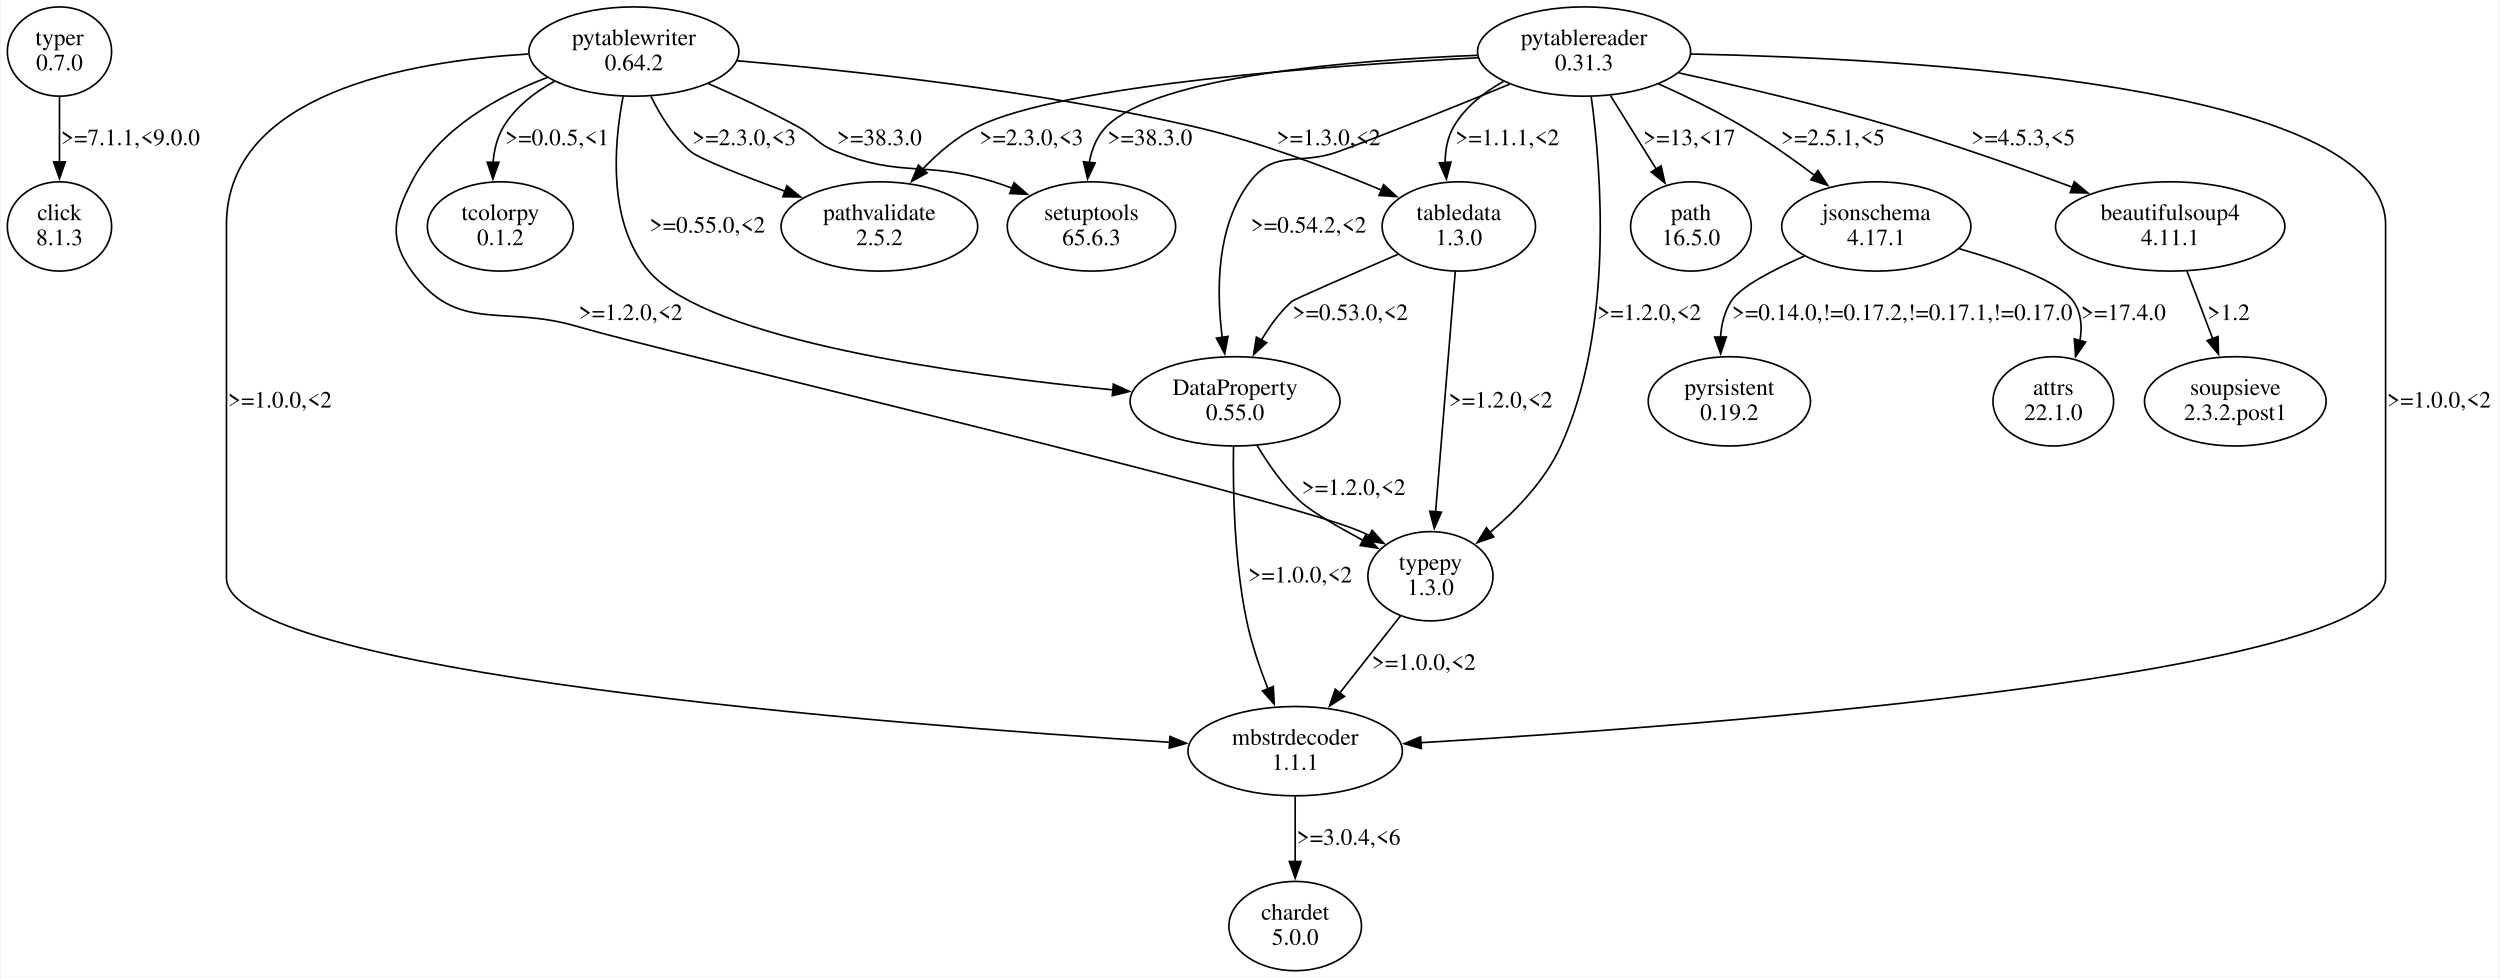
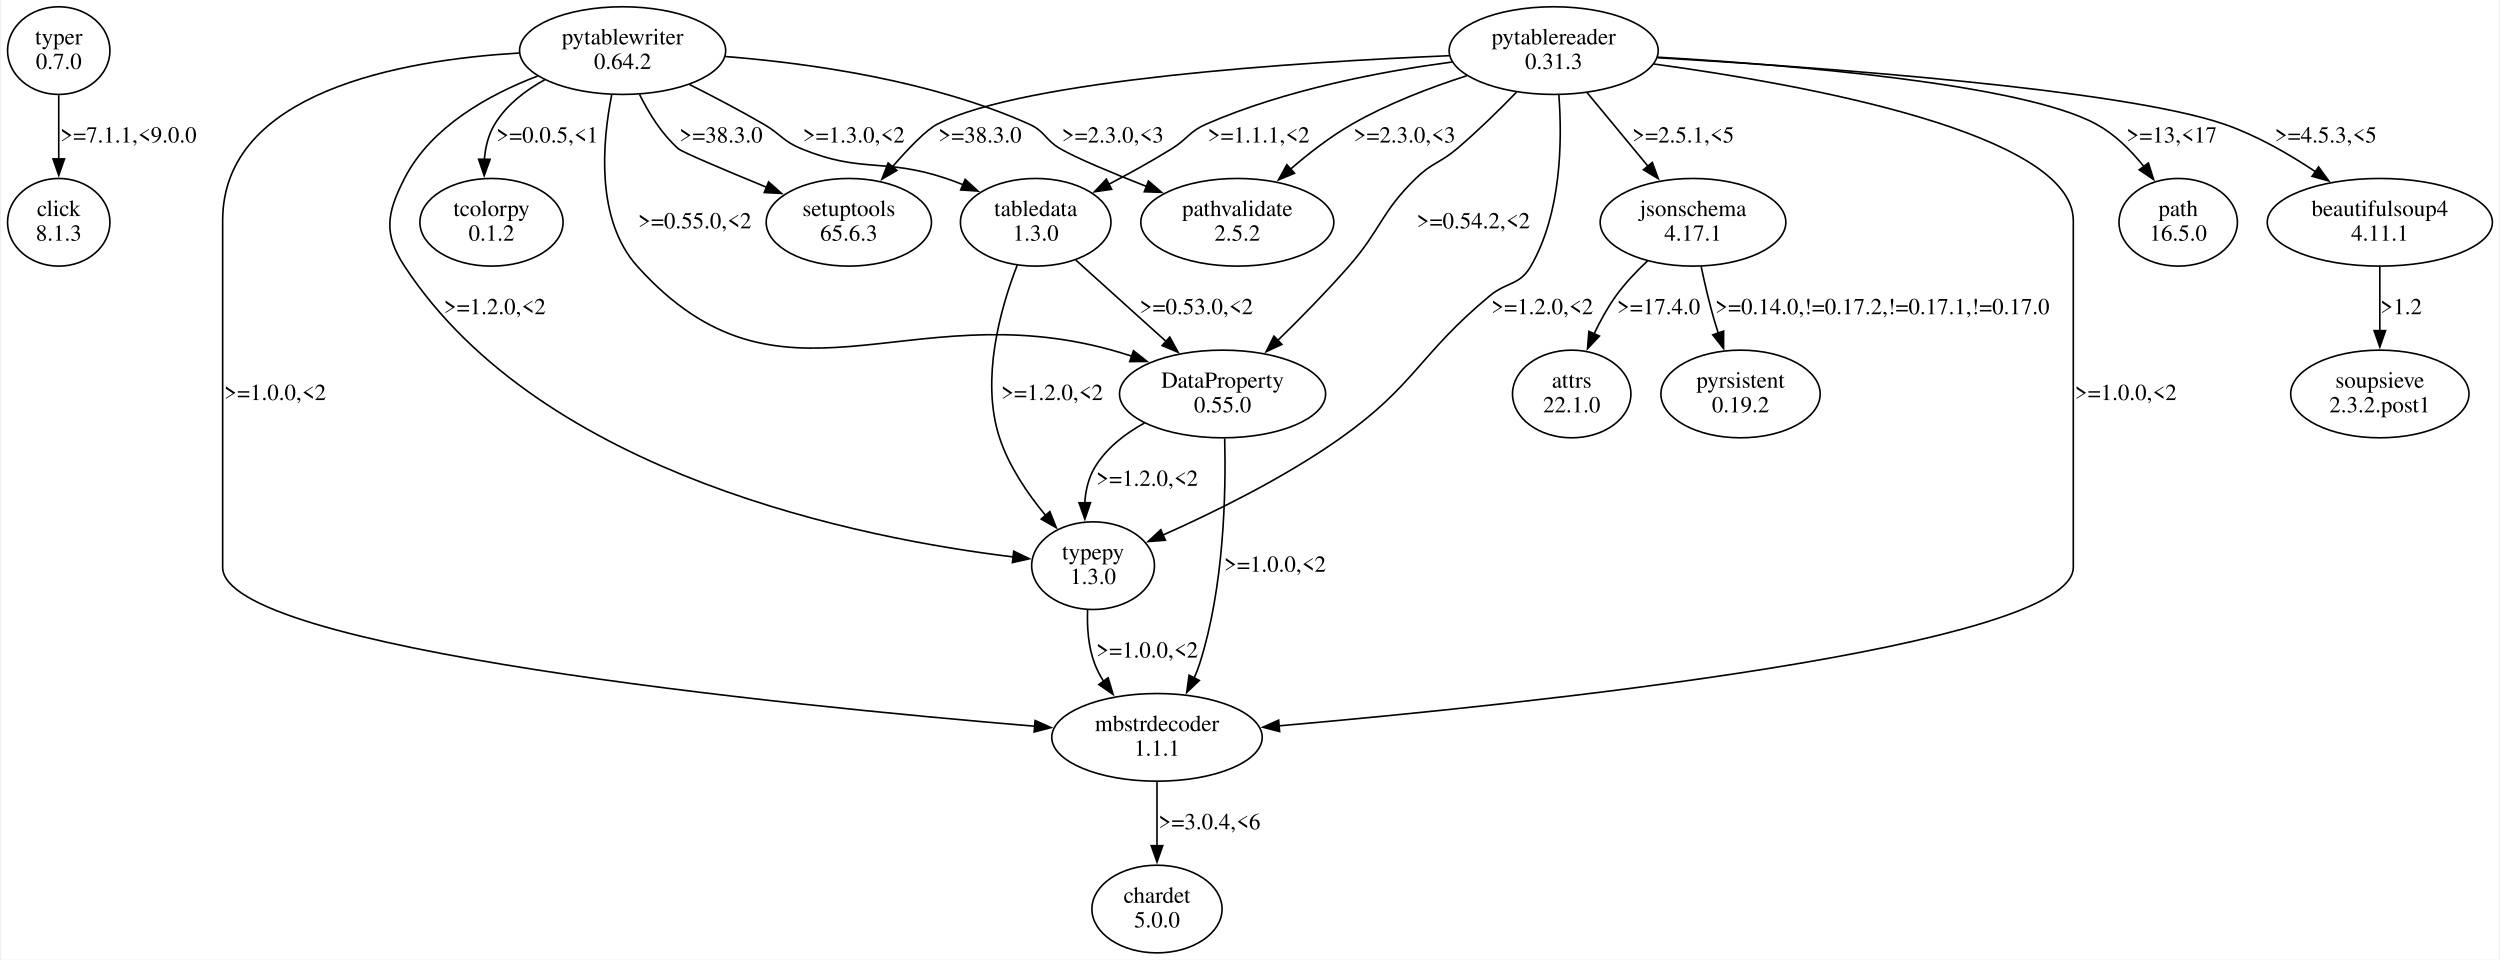
- <svg xmlns="http://www.w3.org/2000/svg" width="1496pt" height="585pt" viewBox="0.00 0.00 1496.11 585.44">
+ <svg xmlns="http://www.w3.org/2000/svg" width="1524pt" height="585pt" viewBox="0.00 0.00 1523.70 585.44">
  <g id="graph0" class="graph" transform="scale(1 1) rotate(0) translate(4 581.44)">
-     <polygon fill="white" stroke="none" points="-4,4 -4,-581.44 1492.11,-581.44 1492.11,4 -4,4" />
+     <polygon fill="white" stroke="none" points="-4,4 -4,-581.44 1519.7,-581.44 1519.7,4 -4,4" />
    <g id="node1" class="node">
      <ellipse fill="none" stroke="black" cx="31.11" cy="-550.57" rx="31.23" ry="26.74" />
      <text text-anchor="middle" x="31.11" y="-554.37" font-family="Times,serif" font-size="14.00">typer</text>
      <text text-anchor="middle" x="31.11" y="-539.37" font-family="Times,serif" font-size="14.00">0.7.0</text>
    </g>
    <g id="node2" class="node">
      <ellipse fill="none" stroke="black" cx="31.11" cy="-445.83" rx="31.23" ry="26.74" />
      <text text-anchor="middle" x="31.11" y="-449.63" font-family="Times,serif" font-size="14.00">click</text>
      <text text-anchor="middle" x="31.11" y="-434.63" font-family="Times,serif" font-size="14.00">8.1.3</text>
    </g>
    <g id="edge1" class="edge">
      <path fill="none" stroke="black" d="M31.11,-523.38C31.11,-511.54 31.11,-497.34 31.11,-484.4" />
      <polygon fill="black" stroke="black" points="34.61,-484.49 31.11,-474.49 27.61,-484.49 34.61,-484.49" />
      <text text-anchor="middle" x="73.61" y="-494.5" font-family="Times,serif" font-size="14.00">&gt;=7.1.1,&lt;9.0.0</text>
    </g>
    <g id="node3" class="node">
      <ellipse fill="none" stroke="black" cx="375.11" cy="-550.57" rx="62.87" ry="26.74" />
      <text text-anchor="middle" x="375.11" y="-554.37" font-family="Times,serif" font-size="14.00">pytablewriter</text>
      <text text-anchor="middle" x="375.11" y="-539.37" font-family="Times,serif" font-size="14.00">0.64.2</text>
    </g>
    <g id="node4" class="node">
-       <ellipse fill="none" stroke="black" cx="771.11" cy="-131.61" rx="64.19" ry="26.74" />
-       <text text-anchor="middle" x="771.11" y="-135.41" font-family="Times,serif" font-size="14.00">mbstrdecoder</text>
-       <text text-anchor="middle" x="771.11" y="-120.41" font-family="Times,serif" font-size="14.00">1.1.1</text>
-     </g>
-     <g id="edge2" class="edge">
-       <path fill="none" stroke="black" d="M311.96,-549.09C239.66,-544.81 131.11,-525.31 131.11,-446.83 131.11,-446.83 131.11,-446.83 131.11,-235.35 131.11,-178.7 527.12,-147.6 696.12,-136.91" />
-       <polygon fill="black" stroke="black" points="696.13,-140.42 705.9,-136.3 695.7,-133.43 696.13,-140.42" />
-       <text text-anchor="middle" x="163.11" y="-337.39" font-family="Times,serif" font-size="14.00">&gt;=1.0.0,&lt;2</text>
-     </g>
-     <g id="node5" class="node">
-       <ellipse fill="none" stroke="black" cx="649.11" cy="-445.83" rx="50.41" ry="26.74" />
-       <text text-anchor="middle" x="649.11" y="-449.63" font-family="Times,serif" font-size="14.00">setuptools</text>
-       <text text-anchor="middle" x="649.11" y="-434.63" font-family="Times,serif" font-size="14.00">65.6.3</text>
-     </g>
-     <g id="edge3" class="edge">
-       <path fill="none" stroke="black" d="M419.73,-531.36C436.73,-523.97 456.09,-514.98 473.11,-505.7 483.83,-499.86 484.8,-495.27 496.11,-490.7 535.56,-474.78 549.49,-485.32 590.11,-472.7 593.86,-471.54 597.68,-470.21 601.5,-468.78" />
-       <polygon fill="black" stroke="black" points="602.74,-472.05 610.73,-465.1 600.15,-465.55 602.74,-472.05" />
-       <text text-anchor="middle" x="522.11" y="-494.5" font-family="Times,serif" font-size="14.00">&gt;=38.3.0</text>
-     </g>
-     <g id="node6" class="node">
-       <ellipse fill="none" stroke="black" cx="522.11" cy="-445.83" rx="58.88" ry="26.74" />
-       <text text-anchor="middle" x="522.11" y="-449.63" font-family="Times,serif" font-size="14.00">pathvalidate</text>
-       <text text-anchor="middle" x="522.11" y="-434.63" font-family="Times,serif" font-size="14.00">2.5.2</text>
-     </g>
-     <g id="edge4" class="edge">
-       <path fill="none" stroke="black" d="M385.32,-523.71C390.9,-512.31 398.81,-499.53 409.11,-490.7 413.99,-486.52 439.95,-476.34 465.75,-466.83" />
-       <polygon fill="black" stroke="black" points="466.74,-470.2 474.94,-463.48 464.34,-463.62 466.74,-470.2" />
-       <text text-anchor="middle" x="441.11" y="-494.5" font-family="Times,serif" font-size="14.00">&gt;=2.3.0,&lt;3</text>
-     </g>
-     <g id="node7" class="node">
-       <ellipse fill="none" stroke="black" cx="735.11" cy="-341.09" rx="62.87" ry="26.74" />
-       <text text-anchor="middle" x="735.11" y="-344.89" font-family="Times,serif" font-size="14.00">DataProperty</text>
-       <text text-anchor="middle" x="735.11" y="-329.89" font-family="Times,serif" font-size="14.00">0.55.0</text>
-     </g>
-     <g id="edge5" class="edge">
-       <path fill="none" stroke="black" d="M368.63,-523.61C363.04,-494.52 359.31,-447.7 384.11,-418.96 419.72,-377.7 570.21,-356.96 662.19,-347.94" />
-       <polygon fill="black" stroke="black" points="662.25,-351.45 671.87,-347.02 661.59,-344.48 662.25,-351.45" />
-       <text text-anchor="middle" x="419.11" y="-442.13" font-family="Times,serif" font-size="14.00">&gt;=0.55.0,&lt;2</text>
-     </g>
-     <g id="node8" class="node">
-       <ellipse fill="none" stroke="black" cx="869.11" cy="-445.83" rx="45.92" ry="26.74" />
-       <text text-anchor="middle" x="869.11" y="-449.63" font-family="Times,serif" font-size="14.00">tabledata</text>
-       <text text-anchor="middle" x="869.11" y="-434.63" font-family="Times,serif" font-size="14.00">1.3.0</text>
-     </g>
-     <g id="edge6" class="edge">
-       <path fill="none" stroke="black" d="M436.87,-545.05C504.57,-539.27 616.08,-527.32 710.11,-505.7 749.12,-496.73 791.54,-480.68 822.75,-467.61" />
-       <polygon fill="black" stroke="black" points="824.07,-470.85 831.91,-463.71 821.33,-464.41 824.07,-470.85" />
-       <text text-anchor="middle" x="791.11" y="-494.5" font-family="Times,serif" font-size="14.00">&gt;=1.3.0,&lt;2</text>
-     </g>
-     <g id="node9" class="node">
-       <ellipse fill="none" stroke="black" cx="852.11" cy="-236.35" rx="37.45" ry="26.74" />
-       <text text-anchor="middle" x="852.11" y="-240.15" font-family="Times,serif" font-size="14.00">typepy</text>
-       <text text-anchor="middle" x="852.11" y="-225.15" font-family="Times,serif" font-size="14.00">1.3.0</text>
-     </g>
-     <g id="edge7" class="edge">
-       <path fill="none" stroke="black" d="M323.39,-535.11C293.31,-523.63 258.25,-504.14 242.11,-472.7 231.21,-451.45 228.15,-438.34 242.11,-418.96 269.23,-381.33 296.65,-399.17 341.11,-385.96 392.75,-370.62 760.58,-284.4 810.11,-263.22 812.06,-262.39 814.03,-261.47 815.99,-260.5" />
-       <polygon fill="black" stroke="black" points="817.18,-263.84 824.31,-256 813.85,-257.68 817.18,-263.84" />
-       <text text-anchor="middle" x="373.11" y="-389.76" font-family="Times,serif" font-size="14.00">&gt;=1.2.0,&lt;2</text>
-     </g>
-     <g id="node10" class="node">
      <ellipse fill="none" stroke="black" cx="295.11" cy="-445.83" rx="43.68" ry="26.74" />
      <text text-anchor="middle" x="295.11" y="-449.63" font-family="Times,serif" font-size="14.00">tcolorpy</text>
      <text text-anchor="middle" x="295.11" y="-434.63" font-family="Times,serif" font-size="14.00">0.1.2</text>
    </g>
-     <g id="edge8" class="edge">
+     <g id="edge2" class="edge">
      <path fill="none" stroke="black" d="M327.6,-532.78C315.65,-526.22 304.21,-517.38 297.11,-505.7 293.2,-499.26 291.37,-491.65 290.75,-484.07" />
      <polygon fill="black" stroke="black" points="294.26,-484.24 290.65,-474.27 287.26,-484.31 294.26,-484.24" />
      <text text-anchor="middle" x="329.11" y="-494.5" font-family="Times,serif" font-size="14.00">&gt;=0.0.5,&lt;1</text>
    </g>
+     <g id="node5" class="node">
+       <ellipse fill="none" stroke="black" cx="627.11" cy="-445.83" rx="45.92" ry="26.74" />
+       <text text-anchor="middle" x="627.11" y="-449.63" font-family="Times,serif" font-size="14.00">tabledata</text>
+       <text text-anchor="middle" x="627.11" y="-434.63" font-family="Times,serif" font-size="14.00">1.3.0</text>
+     </g>
+     <g id="edge3" class="edge">
+       <path fill="none" stroke="black" d="M415.84,-529.91C430.31,-522.63 446.61,-514.1 461.11,-505.7 471.67,-499.59 472.82,-495.34 484.11,-490.7 521.04,-475.53 534.23,-485.29 572.11,-472.7 575.62,-471.54 579.19,-470.21 582.75,-468.78" />
+       <polygon fill="black" stroke="black" points="584.09,-472.01 591.91,-464.86 581.34,-465.58 584.09,-472.01" />
+       <text text-anchor="middle" x="516.11" y="-494.5" font-family="Times,serif" font-size="14.00">&gt;=1.3.0,&lt;2</text>
+     </g>
+     <g id="node6" class="node">
+       <ellipse fill="none" stroke="black" cx="513.11" cy="-445.83" rx="50.41" ry="26.74" />
+       <text text-anchor="middle" x="513.11" y="-449.63" font-family="Times,serif" font-size="14.00">setuptools</text>
+       <text text-anchor="middle" x="513.11" y="-434.63" font-family="Times,serif" font-size="14.00">65.6.3</text>
+     </g>
+     <g id="edge4" class="edge">
+       <path fill="none" stroke="black" d="M385.43,-523.84C391.04,-512.47 398.94,-499.68 409.11,-490.7 411.47,-488.62 437.59,-477.6 463.07,-467.13" />
+       <polygon fill="black" stroke="black" points="464.17,-470.46 472.09,-463.43 461.51,-463.99 464.17,-470.46" />
+       <text text-anchor="middle" x="435.11" y="-494.5" font-family="Times,serif" font-size="14.00">&gt;=38.3.0</text>
+     </g>
+     <g id="node7" class="node">
+       <ellipse fill="none" stroke="black" cx="701.11" cy="-131.61" rx="64.19" ry="26.74" />
+       <text text-anchor="middle" x="701.11" y="-135.41" font-family="Times,serif" font-size="14.00">mbstrdecoder</text>
+       <text text-anchor="middle" x="701.11" y="-120.41" font-family="Times,serif" font-size="14.00">1.1.1</text>
+     </g>
+     <g id="edge5" class="edge">
+       <path fill="none" stroke="black" d="M311.96,-549.09C239.66,-544.81 131.11,-525.31 131.11,-446.83 131.11,-446.83 131.11,-446.83 131.11,-235.35 131.11,-185.57 472.24,-151.32 626.7,-138.37" />
+       <polygon fill="black" stroke="black" points="626.75,-141.88 636.43,-137.56 626.17,-134.9 626.75,-141.88" />
+       <text text-anchor="middle" x="163.11" y="-337.39" font-family="Times,serif" font-size="14.00">&gt;=1.0.0,&lt;2</text>
+     </g>
+     <g id="node8" class="node">
+       <ellipse fill="none" stroke="black" cx="741.11" cy="-341.09" rx="62.87" ry="26.74" />
+       <text text-anchor="middle" x="741.11" y="-344.89" font-family="Times,serif" font-size="14.00">DataProperty</text>
+       <text text-anchor="middle" x="741.11" y="-329.89" font-family="Times,serif" font-size="14.00">0.55.0</text>
+     </g>
+     <g id="edge6" class="edge">
+       <path fill="none" stroke="black" d="M368.47,-523.68C362.66,-494.45 358.65,-447.27 384.11,-418.96 471.33,-321.98 547.38,-402.64 673.11,-367.96 677.31,-366.8 681.61,-365.49 685.9,-364.08" />
+       <polygon fill="black" stroke="black" points="686.77,-367.48 695.09,-360.92 684.49,-360.86 686.77,-367.48" />
+       <text text-anchor="middle" x="419.11" y="-442.13" font-family="Times,serif" font-size="14.00">&gt;=0.55.0,&lt;2</text>
+     </g>
+     <g id="node9" class="node">
+       <ellipse fill="none" stroke="black" cx="662.11" cy="-236.35" rx="37.45" ry="26.74" />
+       <text text-anchor="middle" x="662.11" y="-240.15" font-family="Times,serif" font-size="14.00">typepy</text>
+       <text text-anchor="middle" x="662.11" y="-225.15" font-family="Times,serif" font-size="14.00">1.3.0</text>
+     </g>
+     <g id="edge7" class="edge">
+       <path fill="none" stroke="black" d="M323.39,-535.11C293.31,-523.63 258.25,-504.14 242.11,-472.7 231.21,-451.45 229,-438.92 242.11,-418.96 326.22,-290.96 521.86,-252.75 613.34,-241.69" />
+       <polygon fill="black" stroke="black" points="613.7,-245.17 623.24,-240.56 612.91,-238.21 613.7,-245.17" />
+       <text text-anchor="middle" x="297.11" y="-389.76" font-family="Times,serif" font-size="14.00">&gt;=1.2.0,&lt;2</text>
+     </g>
+     <g id="node10" class="node">
+       <ellipse fill="none" stroke="black" cx="750.11" cy="-445.83" rx="58.88" ry="26.74" />
+       <text text-anchor="middle" x="750.11" y="-449.63" font-family="Times,serif" font-size="14.00">pathvalidate</text>
+       <text text-anchor="middle" x="750.11" y="-434.63" font-family="Times,serif" font-size="14.00">2.5.2</text>
+     </g>
+     <g id="edge8" class="edge">
+       <path fill="none" stroke="black" d="M437.72,-546.96C489.41,-542.85 563.67,-532.37 623.11,-505.7 632.93,-501.3 632.81,-496.11 642.11,-490.7 651.8,-485.06 673.33,-476.09 694.64,-467.72" />
+       <polygon fill="black" stroke="black" points="695.9,-470.99 703.95,-464.1 693.36,-464.46 695.9,-470.99" />
+       <text text-anchor="middle" x="674.11" y="-494.5" font-family="Times,serif" font-size="14.00">&gt;=2.3.0,&lt;3</text>
+     </g>
+     <g id="edge14" class="edge">
+       <path fill="none" stroke="black" d="M651.57,-422.79C667.65,-408.3 688.92,-389.12 706.7,-373.1" />
+       <polygon fill="black" stroke="black" points="708.9,-375.83 713.99,-366.54 704.22,-370.63 708.9,-375.83" />
+       <text text-anchor="middle" x="725.11" y="-389.76" font-family="Times,serif" font-size="14.00">&gt;=0.53.0,&lt;2</text>
+     </g>
+     <g id="edge13" class="edge">
+       <path fill="none" stroke="black" d="M615.86,-419.73C605.49,-393.03 593.36,-349.81 605.11,-314.22 610.83,-296.92 622.11,-280.33 633.14,-267.02" />
+       <polygon fill="black" stroke="black" points="635.75,-269.35 639.67,-259.5 630.47,-264.76 635.75,-269.35" />
+       <text text-anchor="middle" x="637.11" y="-337.39" font-family="Times,serif" font-size="14.00">&gt;=1.2.0,&lt;2</text>
+     </g>
    <g id="node11" class="node">
-       <ellipse fill="none" stroke="black" cx="771.11" cy="-26.87" rx="39.7" ry="26.74" />
-       <text text-anchor="middle" x="771.11" y="-30.67" font-family="Times,serif" font-size="14.00">chardet</text>
-       <text text-anchor="middle" x="771.11" y="-15.67" font-family="Times,serif" font-size="14.00">5.0.0</text>
+       <ellipse fill="none" stroke="black" cx="701.11" cy="-26.87" rx="39.7" ry="26.74" />
+       <text text-anchor="middle" x="701.11" y="-30.67" font-family="Times,serif" font-size="14.00">chardet</text>
+       <text text-anchor="middle" x="701.11" y="-15.67" font-family="Times,serif" font-size="14.00">5.0.0</text>
    </g>
    <g id="edge10" class="edge">
-       <path fill="none" stroke="black" d="M771.11,-104.42C771.11,-92.58 771.11,-78.38 771.11,-65.44" />
-       <polygon fill="black" stroke="black" points="774.61,-65.53 771.11,-55.53 767.61,-65.53 774.61,-65.53" />
-       <text text-anchor="middle" x="803.11" y="-75.54" font-family="Times,serif" font-size="14.00">&gt;=3.0.4,&lt;6</text>
-     </g>
-     <g id="edge13" class="edge">
-       <path fill="none" stroke="black" d="M734.18,-314.26C733.76,-287.69 734.59,-245.26 742.11,-209.48 744.97,-195.88 749.86,-181.49 754.81,-168.89" />
-       <polygon fill="black" stroke="black" points="758.01,-170.32 758.56,-159.74 751.53,-167.67 758.01,-170.32" />
-       <text text-anchor="middle" x="774.11" y="-232.65" font-family="Times,serif" font-size="14.00">&gt;=1.0.0,&lt;2</text>
-     </g>
-     <g id="edge14" class="edge">
-       <path fill="none" stroke="black" d="M748.35,-314.63C755.02,-303.45 763.88,-290.74 774.11,-281.22 780.46,-275.32 796.09,-266.23 811.7,-257.85" />
-       <polygon fill="black" stroke="black" points="813.32,-260.96 820.53,-253.2 810.05,-254.77 813.32,-260.96" />
-       <text text-anchor="middle" x="806.11" y="-285.02" font-family="Times,serif" font-size="14.00">&gt;=1.2.0,&lt;2</text>
+       <path fill="none" stroke="black" d="M701.11,-104.42C701.11,-92.58 701.11,-78.38 701.11,-65.44" />
+       <polygon fill="black" stroke="black" points="704.61,-65.53 701.11,-55.53 697.61,-65.53 704.61,-65.53" />
+       <text text-anchor="middle" x="733.11" y="-75.54" font-family="Times,serif" font-size="14.00">&gt;=3.0.4,&lt;6</text>
    </g>
    <g id="edge12" class="edge">
-       <path fill="none" stroke="black" d="M832.56,-429.1C804.54,-417 770.44,-402.15 769.11,-400.96 761.92,-394.52 755.86,-386.19 750.93,-377.84" />
-       <polygon fill="black" stroke="black" points="754.04,-376.22 746.21,-369.09 747.88,-379.55 754.04,-376.22" />
-       <text text-anchor="middle" x="804.11" y="-389.76" font-family="Times,serif" font-size="14.00">&gt;=0.53.0,&lt;2</text>
+       <path fill="none" stroke="black" d="M742.41,-313.89C743.25,-280.98 742.08,-223.17 727.11,-176.48 726.18,-173.58 725.03,-170.66 723.74,-167.79" />
+       <polygon fill="black" stroke="black" points="726.92,-166.32 719.24,-159.02 720.69,-169.52 726.92,-166.32" />
+       <text text-anchor="middle" x="773.11" y="-232.65" font-family="Times,serif" font-size="14.00">&gt;=1.0.0,&lt;2</text>
    </g>
    <g id="edge11" class="edge">
-       <path fill="none" stroke="black" d="M866.99,-418.97C864.02,-382.71 858.6,-316.52 855.19,-274.85" />
-       <polygon fill="black" stroke="black" points="858.69,-274.72 854.38,-265.04 851.71,-275.3 858.69,-274.72" />
-       <text text-anchor="middle" x="894.11" y="-337.39" font-family="Times,serif" font-size="14.00">&gt;=1.2.0,&lt;2</text>
+       <path fill="none" stroke="black" d="M693.47,-323.38C681.52,-316.82 670.12,-307.96 663.11,-296.22 659.25,-289.75 657.53,-282.12 657.04,-274.55" />
+       <polygon fill="black" stroke="black" points="660.54,-274.77 657.11,-264.75 653.54,-274.73 660.54,-274.77" />
+       <text text-anchor="middle" x="695.11" y="-285.02" font-family="Times,serif" font-size="14.00">&gt;=1.2.0,&lt;2</text>
    </g>
    <g id="edge9" class="edge">
-       <path fill="none" stroke="black" d="M834.14,-212.55C823.38,-198.91 809.52,-181.33 797.54,-166.13" />
-       <polygon fill="black" stroke="black" points="800.62,-164.38 791.68,-158.69 795.12,-168.71 800.62,-164.38" />
-       <text text-anchor="middle" x="848.11" y="-180.28" font-family="Times,serif" font-size="14.00">&gt;=1.0.0,&lt;2</text>
+       <path fill="none" stroke="black" d="M658.77,-209.41C658.37,-198.88 659.17,-186.79 663.11,-176.48 664.52,-172.79 666.39,-169.21 668.55,-165.78" />
+       <polygon fill="black" stroke="black" points="671.3,-167.94 674.34,-157.79 665.63,-163.83 671.3,-167.94" />
+       <text text-anchor="middle" x="695.11" y="-180.28" font-family="Times,serif" font-size="14.00">&gt;=1.0.0,&lt;2</text>
    </g>
    <g id="node12" class="node">
-       <ellipse fill="none" stroke="black" cx="944.11" cy="-550.57" rx="63.78" ry="26.74" />
-       <text text-anchor="middle" x="944.11" y="-554.37" font-family="Times,serif" font-size="14.00">pytablereader</text>
-       <text text-anchor="middle" x="944.11" y="-539.37" font-family="Times,serif" font-size="14.00">0.31.3</text>
+       <ellipse fill="none" stroke="black" cx="943.11" cy="-550.57" rx="63.78" ry="26.74" />
+       <text text-anchor="middle" x="943.11" y="-554.37" font-family="Times,serif" font-size="14.00">pytablereader</text>
+       <text text-anchor="middle" x="943.11" y="-539.37" font-family="Times,serif" font-size="14.00">0.31.3</text>
+     </g>
+     <g id="edge21" class="edge">
+       <path fill="none" stroke="black" d="M881.21,-543.63C837.79,-537.84 779.15,-526.7 731.11,-505.7 720.6,-501.11 719.87,-496.73 710.11,-490.7 697.86,-483.13 684.17,-475.56 671.5,-468.89" />
+       <polygon fill="black" stroke="black" points="673.44,-465.95 662.95,-464.45 670.22,-472.17 673.44,-465.95" />
+       <text text-anchor="middle" x="763.11" y="-494.5" font-family="Times,serif" font-size="14.00">&gt;=1.1.1,&lt;2</text>
+     </g>
+     <g id="edge17" class="edge">
+       <path fill="none" stroke="black" d="M879.61,-547.48C787.02,-543.55 620.22,-532.84 567.11,-505.7 560.4,-502.27 549.67,-491.15 539.52,-479.49" />
+       <polygon fill="black" stroke="black" points="542.43,-477.51 533.29,-472.15 537.1,-482.04 542.43,-477.51" />
+       <text text-anchor="middle" x="593.11" y="-494.5" font-family="Times,serif" font-size="14.00">&gt;=38.3.0</text>
+     </g>
+     <g id="edge19" class="edge">
+       <path fill="none" stroke="black" d="M1004.23,-542.39C1096.35,-529.85 1260.11,-500.06 1260.11,-446.83 1260.11,-446.83 1260.11,-446.83 1260.11,-235.35 1260.11,-186.62 927.21,-151.91 775.21,-138.61" />
+       <polygon fill="black" stroke="black" points="775.92,-135.16 765.66,-137.78 775.32,-142.13 775.92,-135.16" />
+       <text text-anchor="middle" x="1292.11" y="-337.39" font-family="Times,serif" font-size="14.00">&gt;=1.0.0,&lt;2</text>
+     </g>
+     <g id="edge20" class="edge">
+       <path fill="none" stroke="black" d="M920.4,-525.18C909.76,-514.22 896.69,-501.38 884.11,-490.7 873.68,-481.84 868.93,-482.25 859.11,-472.7 837.58,-451.75 837.9,-441.57 818.11,-418.96 804.49,-403.4 788.43,-387.08 774.51,-373.51" />
+       <polygon fill="black" stroke="black" points="777.31,-371.34 767.69,-366.91 772.45,-376.38 777.31,-371.34" />
+       <text text-anchor="middle" x="894.11" y="-442.13" font-family="Times,serif" font-size="14.00">&gt;=0.54.2,&lt;2</text>
    </g>
    <g id="edge15" class="edge">
-       <path fill="none" stroke="black" d="M1007.85,-549.11C1138.42,-546.44 1424.11,-530.99 1424.11,-446.83 1424.11,-446.83 1424.11,-446.83 1424.11,-235.35 1424.11,-177.43 1018.1,-146.97 846.37,-136.68" />
-       <polygon fill="black" stroke="black" points="846.61,-133.19 836.42,-136.09 846.2,-140.18 846.61,-133.19" />
-       <text text-anchor="middle" x="1456.11" y="-337.39" font-family="Times,serif" font-size="14.00">&gt;=1.0.0,&lt;2</text>
+       <path fill="none" stroke="black" d="M946.27,-523.62C948.37,-495.8 947.92,-451.29 929.11,-418.96 922.23,-407.13 914.65,-409.7 904.11,-400.96 861.12,-365.28 858.71,-346.51 813.11,-314.22 778.82,-289.94 735.78,-268.82 704.43,-254.89" />
+       <polygon fill="black" stroke="black" points="706.23,-251.86 695.67,-251.06 703.43,-258.27 706.23,-251.86" />
+       <text text-anchor="middle" x="936.11" y="-389.76" font-family="Times,serif" font-size="14.00">&gt;=1.2.0,&lt;2</text>
+     </g>
+     <g id="edge23" class="edge">
+       <path fill="none" stroke="black" d="M890.14,-535.25C867.73,-528.05 841.84,-518.17 820.11,-505.7 806.96,-498.16 793.88,-488.05 782.65,-478.34" />
+       <polygon fill="black" stroke="black" points="785,-475.75 775.21,-471.71 780.34,-480.97 785,-475.75" />
+       <text text-anchor="middle" x="852.11" y="-494.5" font-family="Times,serif" font-size="14.00">&gt;=2.3.0,&lt;3</text>
+     </g>
+     <g id="node13" class="node">
+       <ellipse fill="none" stroke="black" cx="1028.11" cy="-445.83" rx="56.64" ry="26.74" />
+       <text text-anchor="middle" x="1028.11" y="-449.63" font-family="Times,serif" font-size="14.00">jsonschema</text>
+       <text text-anchor="middle" x="1028.11" y="-434.63" font-family="Times,serif" font-size="14.00">4.17.1</text>
    </g>
    <g id="edge16" class="edge">
-       <path fill="none" stroke="black" d="M880.17,-548.31C805.54,-545.42 688.43,-536.03 658.11,-505.7 652.35,-499.93 649.28,-492.14 647.8,-484.1" />
-       <polygon fill="black" stroke="black" points="651.29,-483.88 646.79,-474.29 644.33,-484.59 651.29,-483.88" />
-       <text text-anchor="middle" x="684.11" y="-494.5" font-family="Times,serif" font-size="14.00">&gt;=38.3.0</text>
+       <path fill="none" stroke="black" d="M963.47,-524.96C974.62,-511.49 988.58,-494.62 1000.67,-480" />
+       <polygon fill="black" stroke="black" points="1003.28,-482.34 1006.95,-472.4 997.88,-477.88 1003.28,-482.34" />
+       <text text-anchor="middle" x="1022.11" y="-494.5" font-family="Times,serif" font-size="14.00">&gt;=2.5.1,&lt;5</text>
+     </g>
+     <g id="node14" class="node">
+       <ellipse fill="none" stroke="black" cx="1447.11" cy="-445.83" rx="68.68" ry="26.74" />
+       <text text-anchor="middle" x="1447.11" y="-449.63" font-family="Times,serif" font-size="14.00">beautifulsoup4</text>
+       <text text-anchor="middle" x="1447.11" y="-434.63" font-family="Times,serif" font-size="14.00">4.11.1</text>
    </g>
    <g id="edge18" class="edge">
-       <path fill="none" stroke="black" d="M880.72,-546.87C791.09,-542.21 632.5,-530.67 581.11,-505.7 568.73,-499.68 557.4,-490.01 548.06,-480.23" />
-       <polygon fill="black" stroke="black" points="550.68,-477.91 541.39,-472.82 545.48,-482.59 550.68,-477.91" />
-       <text text-anchor="middle" x="613.11" y="-494.5" font-family="Times,serif" font-size="14.00">&gt;=2.3.0,&lt;3</text>
+       <path fill="none" stroke="black" d="M1006.42,-546.22C1104.87,-540.44 1289.81,-527.1 1352.11,-505.7 1371.75,-498.96 1391.57,-487.57 1407.98,-476.59" />
+       <polygon fill="black" stroke="black" points="1409.74,-479.63 1415.98,-471.07 1405.76,-473.87 1409.74,-479.63" />
+       <text text-anchor="middle" x="1414.11" y="-494.5" font-family="Times,serif" font-size="14.00">&gt;=4.5.3,&lt;5</text>
+     </g>
+     <g id="node15" class="node">
+       <ellipse fill="none" stroke="black" cx="1324.11" cy="-445.83" rx="36.12" ry="26.74" />
+       <text text-anchor="middle" x="1324.11" y="-449.63" font-family="Times,serif" font-size="14.00">path</text>
+       <text text-anchor="middle" x="1324.11" y="-434.63" font-family="Times,serif" font-size="14.00">16.5.0</text>
    </g>
    <g id="edge22" class="edge">
-       <path fill="none" stroke="black" d="M899.64,-531.04C870.61,-519.12 831.79,-503.52 797.11,-490.7 773.78,-482.07 759.29,-492.41 744.11,-472.7 723.88,-446.42 723.79,-407.68 727.45,-379.21" />
-       <polygon fill="black" stroke="black" points="730.87,-379.99 728.91,-369.58 723.95,-378.94 730.87,-379.99" />
-       <text text-anchor="middle" x="779.11" y="-442.13" font-family="Times,serif" font-size="14.00">&gt;=0.54.2,&lt;2</text>
-     </g>
-     <g id="edge20" class="edge">
-       <path fill="none" stroke="black" d="M895.94,-532.71C884.13,-526.17 872.94,-517.37 866.11,-505.7 862.3,-499.19 860.94,-491.55 860.92,-483.96" />
-       <polygon fill="black" stroke="black" points="864.4,-484.41 861.68,-474.17 857.42,-483.87 864.4,-484.41" />
-       <text text-anchor="middle" x="898.11" y="-494.5" font-family="Times,serif" font-size="14.00">&gt;=1.1.1,&lt;2</text>
-     </g>
-     <g id="edge17" class="edge">
-       <path fill="none" stroke="black" d="M948.41,-523.41C954.56,-478.37 961.92,-384.29 930.11,-314.22 920.83,-293.77 903.51,-275.82 887.54,-262.43" />
-       <polygon fill="black" stroke="black" points="890.04,-259.95 880.05,-256.41 885.66,-265.4 890.04,-259.95" />
-       <text text-anchor="middle" x="983.11" y="-389.76" font-family="Times,serif" font-size="14.00">&gt;=1.2.0,&lt;2</text>
-     </g>
-     <g id="node13" class="node">
-       <ellipse fill="none" stroke="black" cx="1295.11" cy="-445.83" rx="68.68" ry="26.74" />
-       <text text-anchor="middle" x="1295.11" y="-449.63" font-family="Times,serif" font-size="14.00">beautifulsoup4</text>
-       <text text-anchor="middle" x="1295.11" y="-434.63" font-family="Times,serif" font-size="14.00">4.11.1</text>
-     </g>
-     <g id="edge19" class="edge">
-       <path fill="none" stroke="black" d="M1000.8,-537.79C1037.63,-529.73 1086.53,-518.26 1129.11,-505.7 1165.34,-495.01 1205.26,-480.93 1236.87,-469.22" />
-       <polygon fill="black" stroke="black" points="1237.69,-472.65 1245.84,-465.88 1235.25,-466.09 1237.69,-472.65" />
-       <text text-anchor="middle" x="1207.11" y="-494.5" font-family="Times,serif" font-size="14.00">&gt;=4.5.3,&lt;5</text>
-     </g>
-     <g id="node14" class="node">
-       <ellipse fill="none" stroke="black" cx="1008.11" cy="-445.83" rx="36.12" ry="26.74" />
-       <text text-anchor="middle" x="1008.11" y="-449.63" font-family="Times,serif" font-size="14.00">path</text>
-       <text text-anchor="middle" x="1008.11" y="-434.63" font-family="Times,serif" font-size="14.00">16.5.0</text>
-     </g>
-     <g id="edge21" class="edge">
-       <path fill="none" stroke="black" d="M959.93,-524.17C968.23,-510.85 978.51,-494.36 987.43,-480.03" />
-       <polygon fill="black" stroke="black" points="990.24,-482.15 992.55,-471.81 984.29,-478.45 990.24,-482.15" />
-       <text text-anchor="middle" x="1007.11" y="-494.5" font-family="Times,serif" font-size="14.00">&gt;=13,&lt;17</text>
-     </g>
-     <g id="node15" class="node">
-       <ellipse fill="none" stroke="black" cx="1119.11" cy="-445.83" rx="56.64" ry="26.74" />
-       <text text-anchor="middle" x="1119.11" y="-449.63" font-family="Times,serif" font-size="14.00">jsonschema</text>
-       <text text-anchor="middle" x="1119.11" y="-434.63" font-family="Times,serif" font-size="14.00">4.17.1</text>
-     </g>
-     <g id="edge23" class="edge">
-       <path fill="none" stroke="black" d="M988.57,-531.27C1004.84,-524 1023.16,-515.12 1039.11,-505.7 1053.83,-497.01 1069.14,-486.22 1082.39,-476.26" />
-       <polygon fill="black" stroke="black" points="1084.17,-479.31 1089.99,-470.46 1079.92,-473.75 1084.17,-479.31" />
-       <text text-anchor="middle" x="1093.11" y="-494.5" font-family="Times,serif" font-size="14.00">&gt;=2.5.1,&lt;5</text>
+       <path fill="none" stroke="black" d="M1006.41,-546.57C1089.28,-541.73 1229.26,-530.16 1274.11,-505.7 1285.47,-499.51 1295.37,-489.62 1303.29,-479.71" />
+       <polygon fill="black" stroke="black" points="1305.93,-482.02 1309.1,-471.91 1300.32,-477.84 1305.93,-482.02" />
+       <text text-anchor="middle" x="1320.11" y="-494.5" font-family="Times,serif" font-size="14.00">&gt;=13,&lt;17</text>
+     </g>
+     <g id="node17" class="node">
+       <ellipse fill="none" stroke="black" cx="1057.11" cy="-341.09" rx="48.58" ry="26.74" />
+       <text text-anchor="middle" x="1057.11" y="-344.89" font-family="Times,serif" font-size="14.00">pyrsistent</text>
+       <text text-anchor="middle" x="1057.11" y="-329.89" font-family="Times,serif" font-size="14.00">0.19.2</text>
+     </g>
+     <g id="edge25" class="edge">
+       <path fill="none" stroke="black" d="M1033.08,-418.85C1035.25,-408.54 1038.01,-396.61 1041.11,-385.96 1041.86,-383.4 1042.68,-380.77 1043.54,-378.14" />
+       <polygon fill="black" stroke="black" points="1046.79,-379.44 1046.74,-368.85 1040.17,-377.17 1046.79,-379.44" />
+       <text text-anchor="middle" x="1143.61" y="-389.76" font-family="Times,serif" font-size="14.00">&gt;=0.14.0,!=0.17.2,!=0.17.1,!=0.17.0</text>
    </g>
    <g id="node18" class="node">
-       <ellipse fill="none" stroke="black" cx="1334.11" cy="-341.09" rx="54.39" ry="26.74" />
-       <text text-anchor="middle" x="1334.11" y="-344.89" font-family="Times,serif" font-size="14.00">soupsieve</text>
-       <text text-anchor="middle" x="1334.11" y="-329.89" font-family="Times,serif" font-size="14.00">2.3.2.post1</text>
+       <ellipse fill="none" stroke="black" cx="954.11" cy="-341.09" rx="36.12" ry="26.74" />
+       <text text-anchor="middle" x="954.11" y="-344.89" font-family="Times,serif" font-size="14.00">attrs</text>
+       <text text-anchor="middle" x="954.11" y="-329.89" font-family="Times,serif" font-size="14.00">22.1.0</text>
    </g>
    <g id="edge26" class="edge">
-       <path fill="none" stroke="black" d="M1305.05,-419.33C1307.38,-413.31 1309.85,-406.91 1312.11,-400.96 1314.88,-393.7 1317.81,-385.92 1320.59,-378.48" />
-       <polygon fill="black" stroke="black" points="1323.79,-379.92 1324.01,-369.32 1317.23,-377.47 1323.79,-379.92" />
-       <text text-anchor="middle" x="1330.11" y="-389.76" font-family="Times,serif" font-size="14.00">&gt;1.2</text>
+       <path fill="none" stroke="black" d="M1000.4,-422.33C993.54,-415.9 986.6,-408.56 981.11,-400.96 975.99,-393.86 971.49,-385.63 967.7,-377.62" />
+       <polygon fill="black" stroke="black" points="971,-376.43 963.75,-368.7 964.6,-379.27 971,-376.43" />
+       <text text-anchor="middle" x="1007.11" y="-389.76" font-family="Times,serif" font-size="14.00">&gt;=17.4.0</text>
    </g>
    <g id="node16" class="node">
-       <ellipse fill="none" stroke="black" cx="1225.11" cy="-341.09" rx="36.12" ry="26.74" />
-       <text text-anchor="middle" x="1225.11" y="-344.89" font-family="Times,serif" font-size="14.00">attrs</text>
-       <text text-anchor="middle" x="1225.11" y="-329.89" font-family="Times,serif" font-size="14.00">22.1.0</text>
+       <ellipse fill="none" stroke="black" cx="1447.11" cy="-341.09" rx="54.39" ry="26.74" />
+       <text text-anchor="middle" x="1447.11" y="-344.89" font-family="Times,serif" font-size="14.00">soupsieve</text>
+       <text text-anchor="middle" x="1447.11" y="-329.89" font-family="Times,serif" font-size="14.00">2.3.2.post1</text>
    </g>
    <g id="edge24" class="edge">
-       <path fill="none" stroke="black" d="M1168.59,-432.54C1197.05,-424.36 1228.79,-412.94 1237.11,-400.96 1241.9,-394.07 1242.5,-385.7 1241.06,-377.46" />
-       <polygon fill="black" stroke="black" points="1244.46,-376.63 1238.44,-367.91 1237.71,-378.48 1244.46,-376.63" />
-       <text text-anchor="middle" x="1267.11" y="-389.76" font-family="Times,serif" font-size="14.00">&gt;=17.4.0</text>
-     </g>
-     <g id="node17" class="node">
-       <ellipse fill="none" stroke="black" cx="1031.11" cy="-341.09" rx="48.58" ry="26.74" />
-       <text text-anchor="middle" x="1031.11" y="-344.89" font-family="Times,serif" font-size="14.00">pyrsistent</text>
-       <text text-anchor="middle" x="1031.11" y="-329.89" font-family="Times,serif" font-size="14.00">0.19.2</text>
-     </g>
-     <g id="edge25" class="edge">
-       <path fill="none" stroke="black" d="M1076.11,-428.12C1056.96,-419.73 1037.51,-409.56 1032.11,-400.96 1028.11,-394.58 1026.33,-386.99 1025.82,-379.42" />
-       <polygon fill="black" stroke="black" points="1029.32,-379.65 1025.9,-369.62 1022.32,-379.59 1029.32,-379.65" />
-       <text text-anchor="middle" x="1134.61" y="-389.76" font-family="Times,serif" font-size="14.00">&gt;=0.14.0,!=0.17.2,!=0.17.1,!=0.17.0</text>
+       <path fill="none" stroke="black" d="M1447.11,-418.64C1447.11,-406.8 1447.11,-392.6 1447.11,-379.66" />
+       <polygon fill="black" stroke="black" points="1450.61,-379.75 1447.11,-369.75 1443.61,-379.75 1450.61,-379.75" />
+       <text text-anchor="middle" x="1460.11" y="-389.76" font-family="Times,serif" font-size="14.00">&gt;1.2</text>
    </g>
  </g>
</svg>
